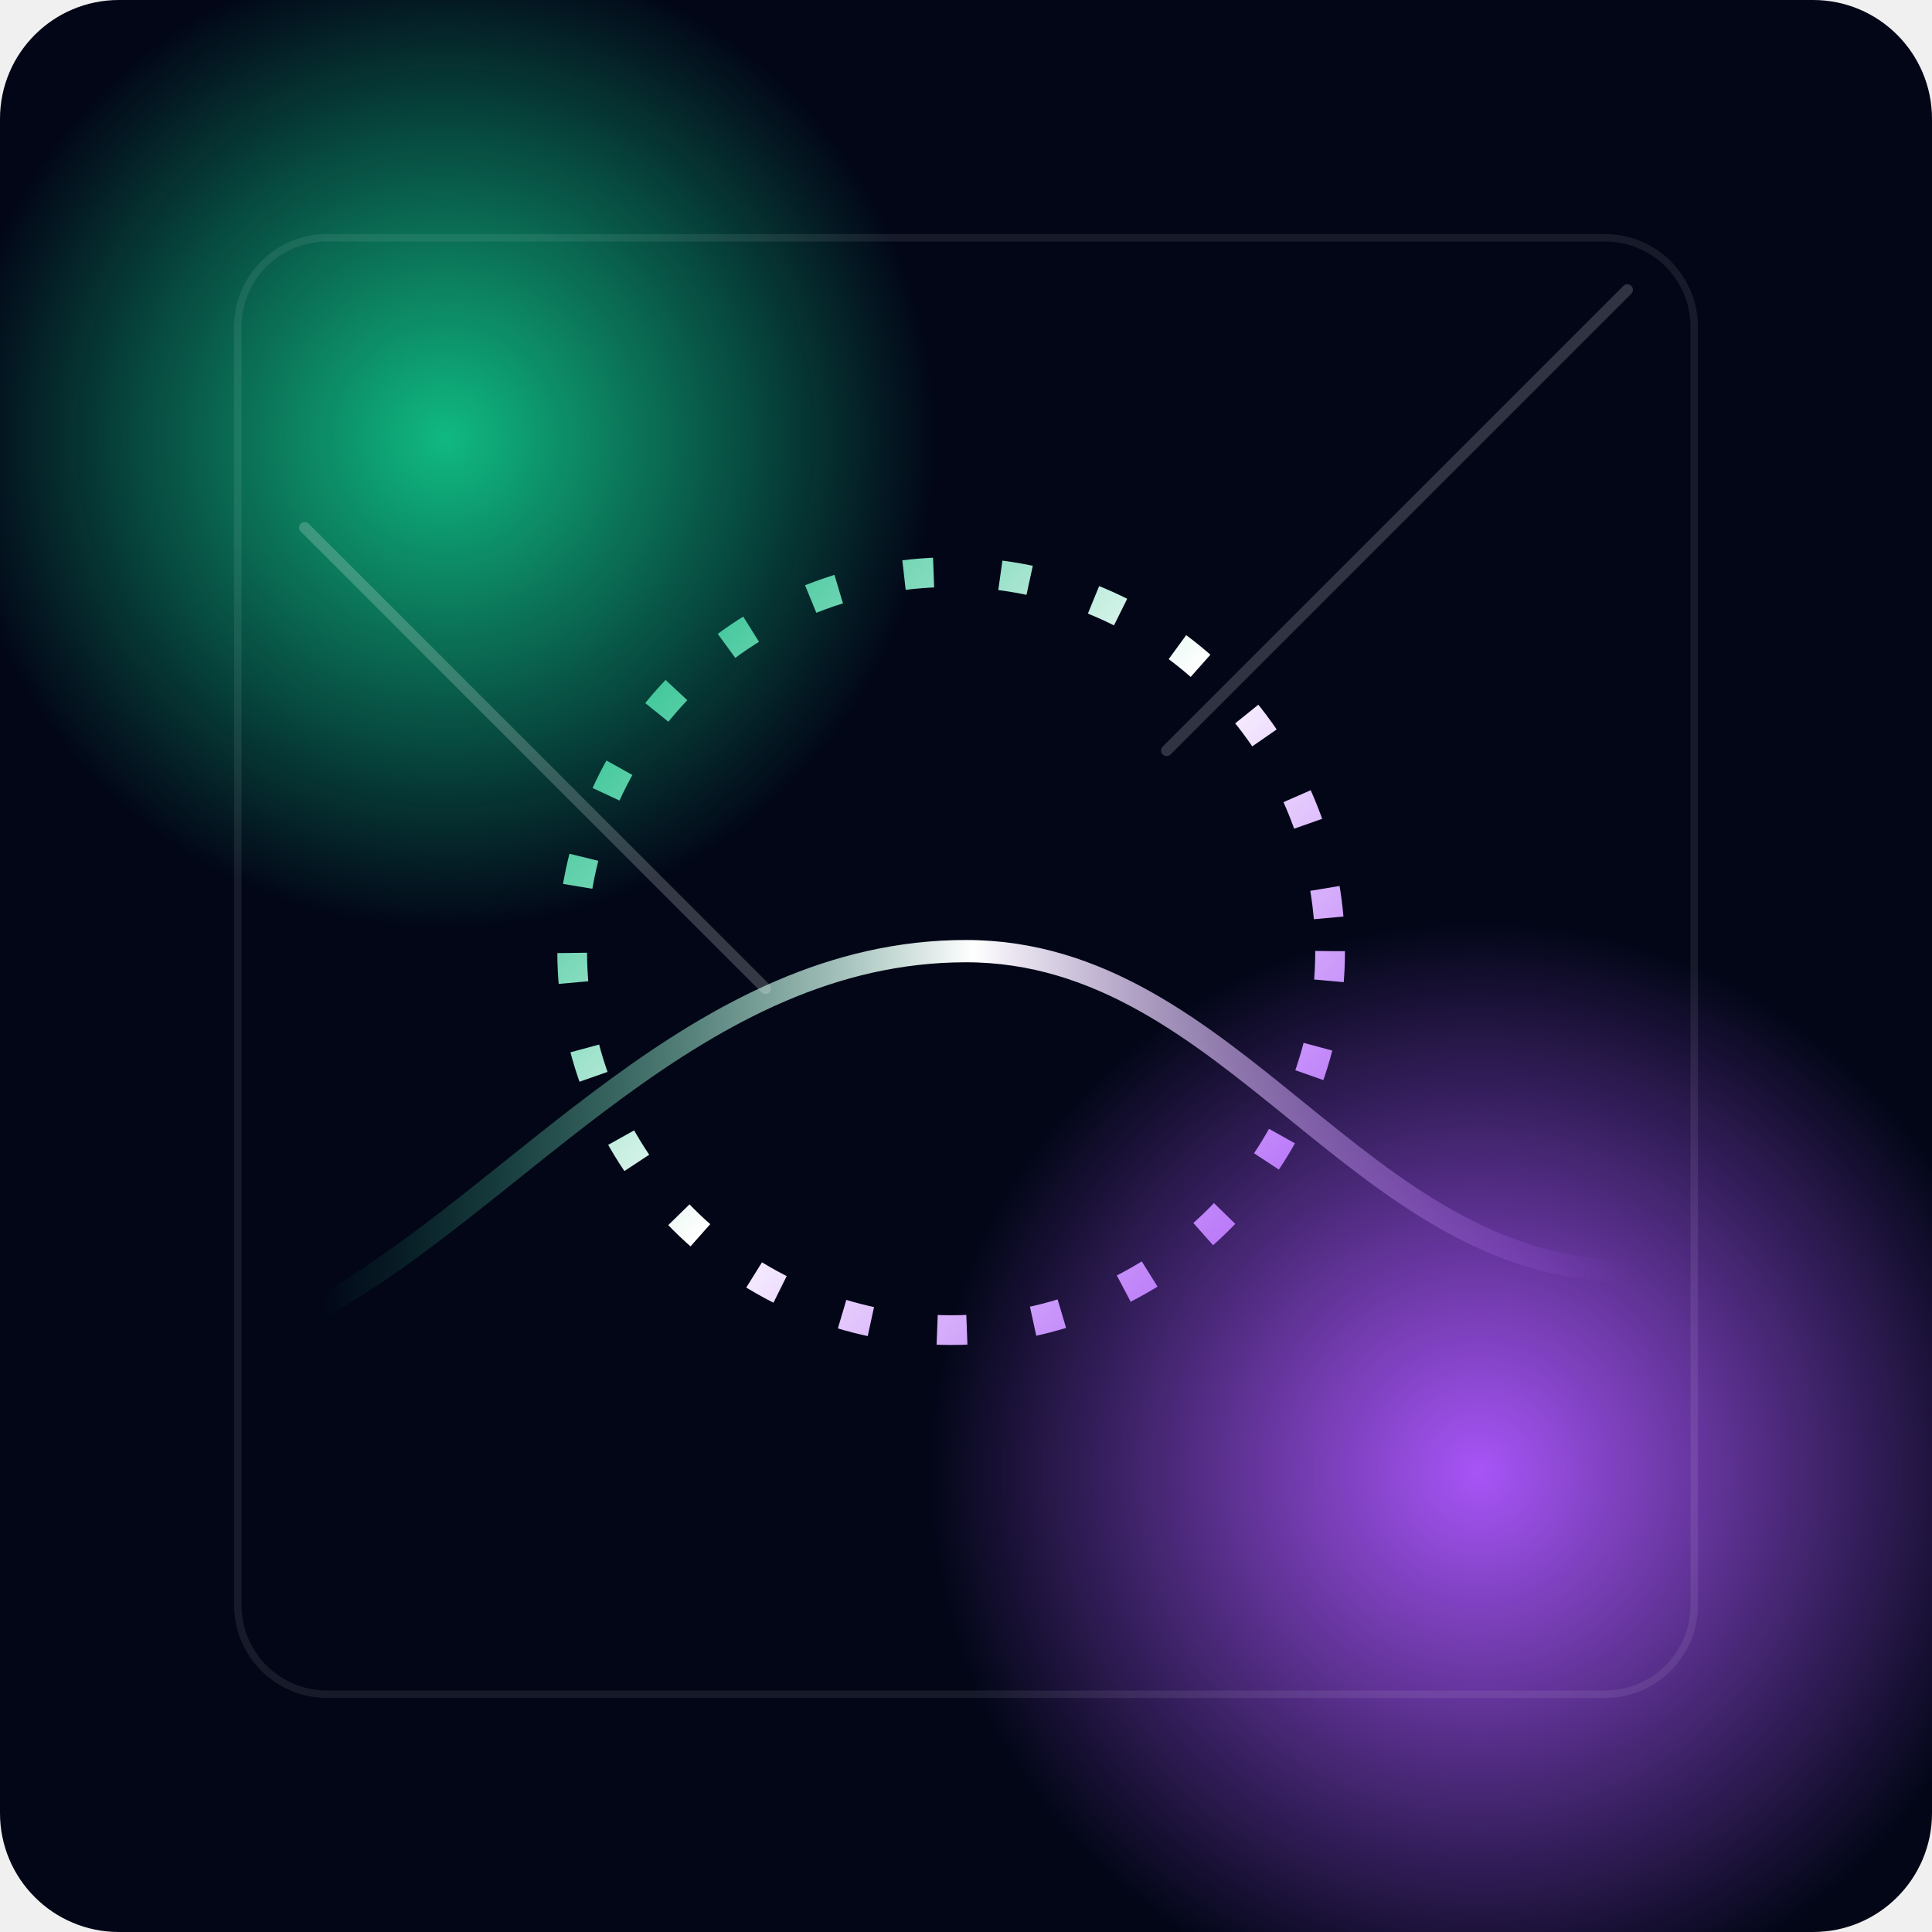
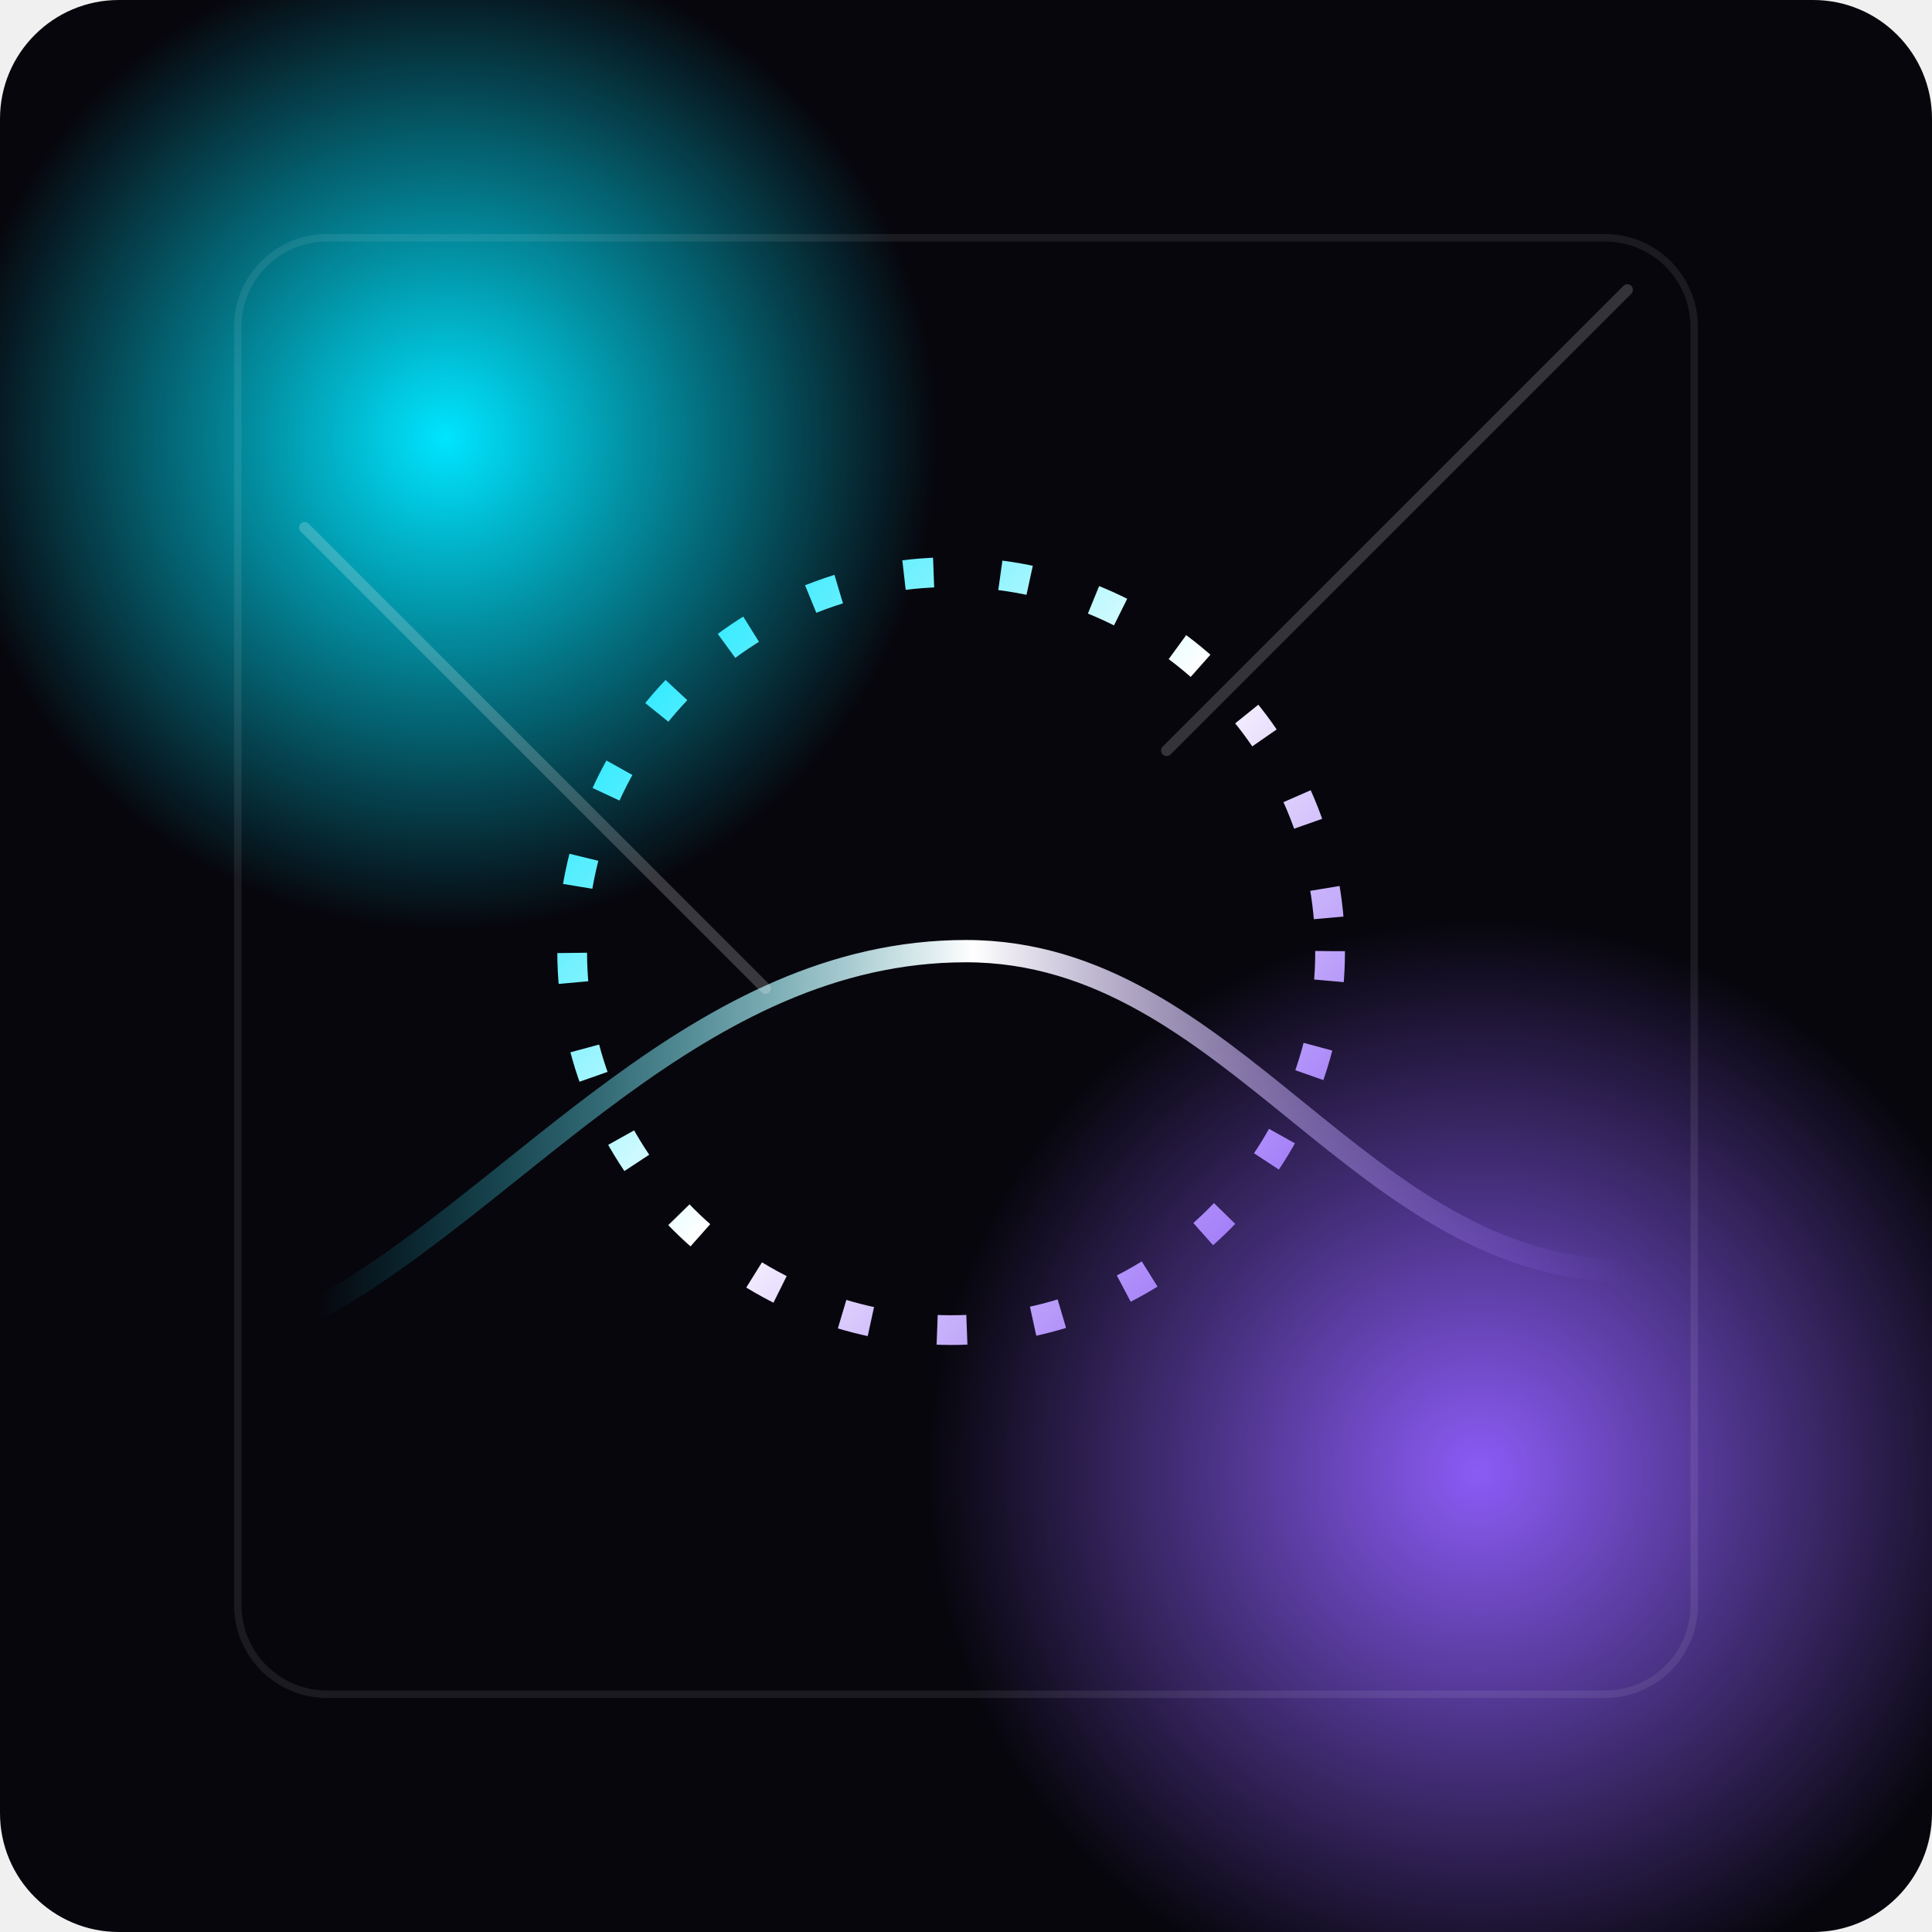
<svg xmlns="http://www.w3.org/2000/svg" width="520" height="520" viewBox="0 0 520 520" fill="none">
-   <rect width="520" height="520" rx="32" fill="#020617" />
+   <rect width="520" height="520" rx="32" fill="#07060d" />
  <circle cx="120" cy="118" r="132" fill="url(#paint0_radial)" />
  <circle cx="398" cy="396" r="148" fill="url(#paint1_radial)" />
  <circle cx="256" cy="256" r="102" stroke="url(#paint2_linear)" stroke-width="8" stroke-dasharray="8 18" />
  <path d="M86 352C140 322 188 256 260 256C332 256 366 342 438 342" stroke="url(#paint3_linear)" stroke-width="6" stroke-linecap="round" />
  <path d="M82 142L206 266" stroke="white" stroke-opacity="0.2" stroke-width="3" stroke-linecap="round" />
  <path d="M314 202L438 78" stroke="white" stroke-opacity="0.18" stroke-width="3" stroke-linecap="round" />
  <rect x="64" y="64" width="392" height="392" rx="24" stroke="white" stroke-opacity="0.08" stroke-width="2" />
  <defs>
    <radialGradient id="paint0_radial" cx="0" cy="0" r="1" gradientUnits="userSpaceOnUse" gradientTransform="translate(120 118) rotate(90) scale(132)">
-       <stop stop-color="#10B981" />
-       <stop offset="1" stop-color="#10B981" stop-opacity="0" />
+       <stop stop-color="#00e5ff" />
+       <stop offset="1" stop-color="#00e5ff" stop-opacity="0" />
    </radialGradient>
    <radialGradient id="paint1_radial" cx="0" cy="0" r="1" gradientUnits="userSpaceOnUse" gradientTransform="translate(398 396) rotate(90) scale(148)">
-       <stop stop-color="#A855F7" />
-       <stop offset="1" stop-color="#A855F7" stop-opacity="0" />
+       <stop stop-color="#8b5cf6" />
+       <stop offset="1" stop-color="#8b5cf6" stop-opacity="0" />
    </radialGradient>
    <linearGradient id="paint2_linear" x1="154" y1="166" x2="358" y2="346" gradientUnits="userSpaceOnUse">
-       <stop stop-color="#10B981" />
+       <stop stop-color="#00e5ff" />
      <stop offset="0.5" stop-color="white" />
-       <stop offset="1" stop-color="#A855F7" />
+       <stop offset="1" stop-color="#8b5cf6" />
    </linearGradient>
    <linearGradient id="paint3_linear" x1="86" y1="299" x2="438" y2="299" gradientUnits="userSpaceOnUse">
-       <stop stop-color="#10B981" stop-opacity="0" />
+       <stop stop-color="#00e5ff" stop-opacity="0" />
      <stop offset="0.5" stop-color="white" />
-       <stop offset="1" stop-color="#A855F7" stop-opacity="0" />
+       <stop offset="1" stop-color="#8b5cf6" stop-opacity="0" />
    </linearGradient>
  </defs>
</svg>
